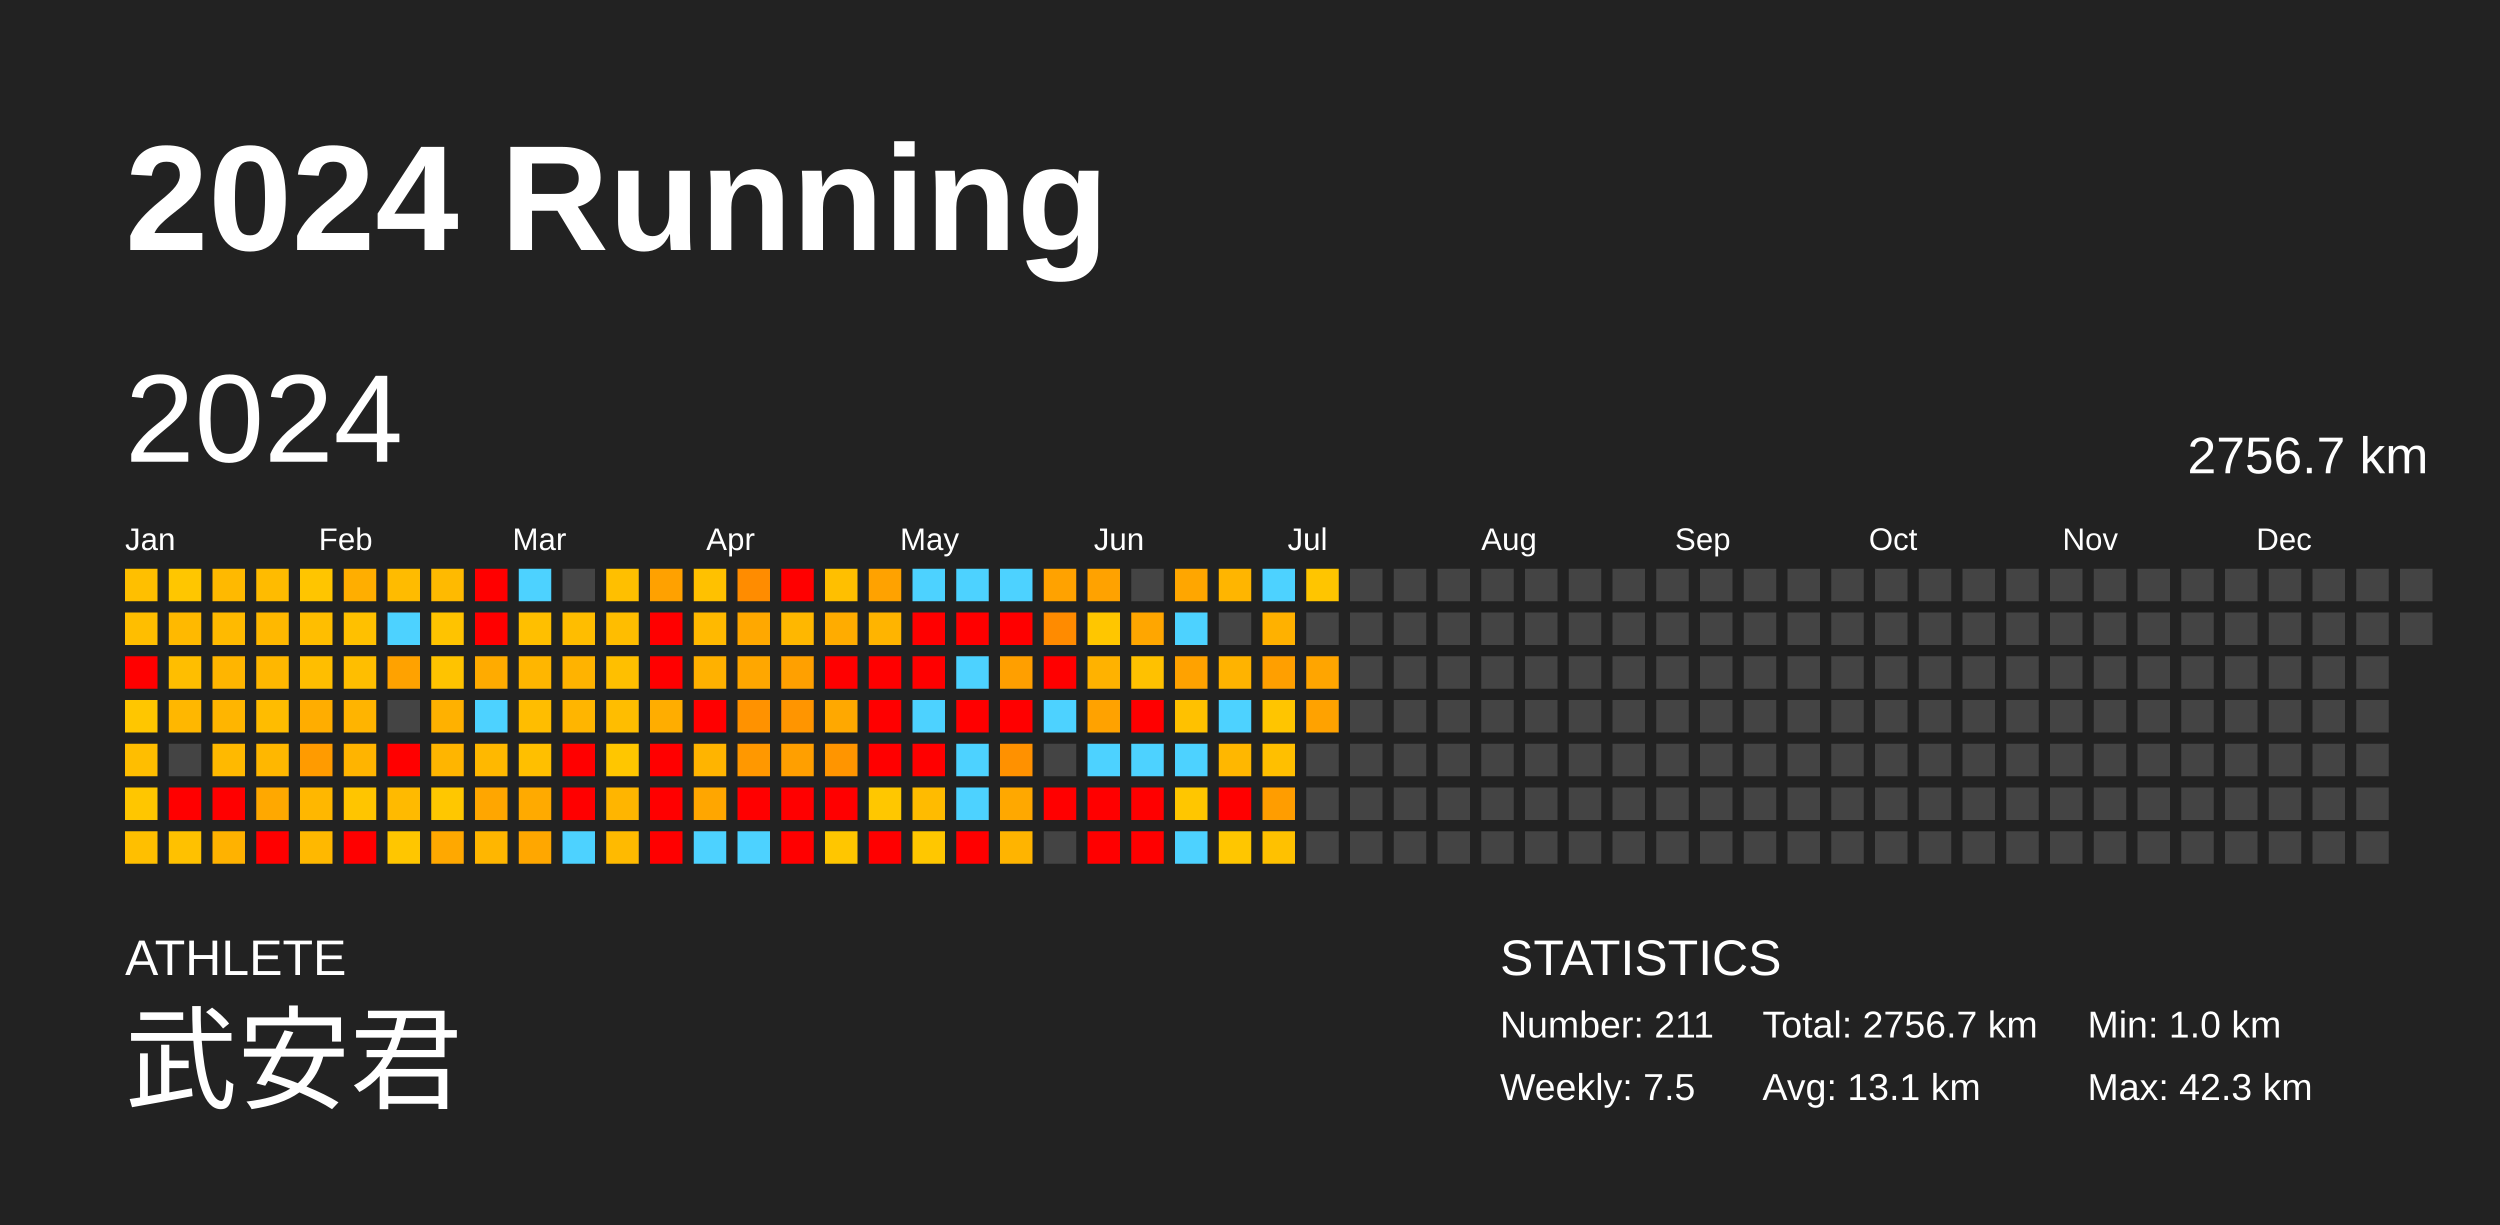
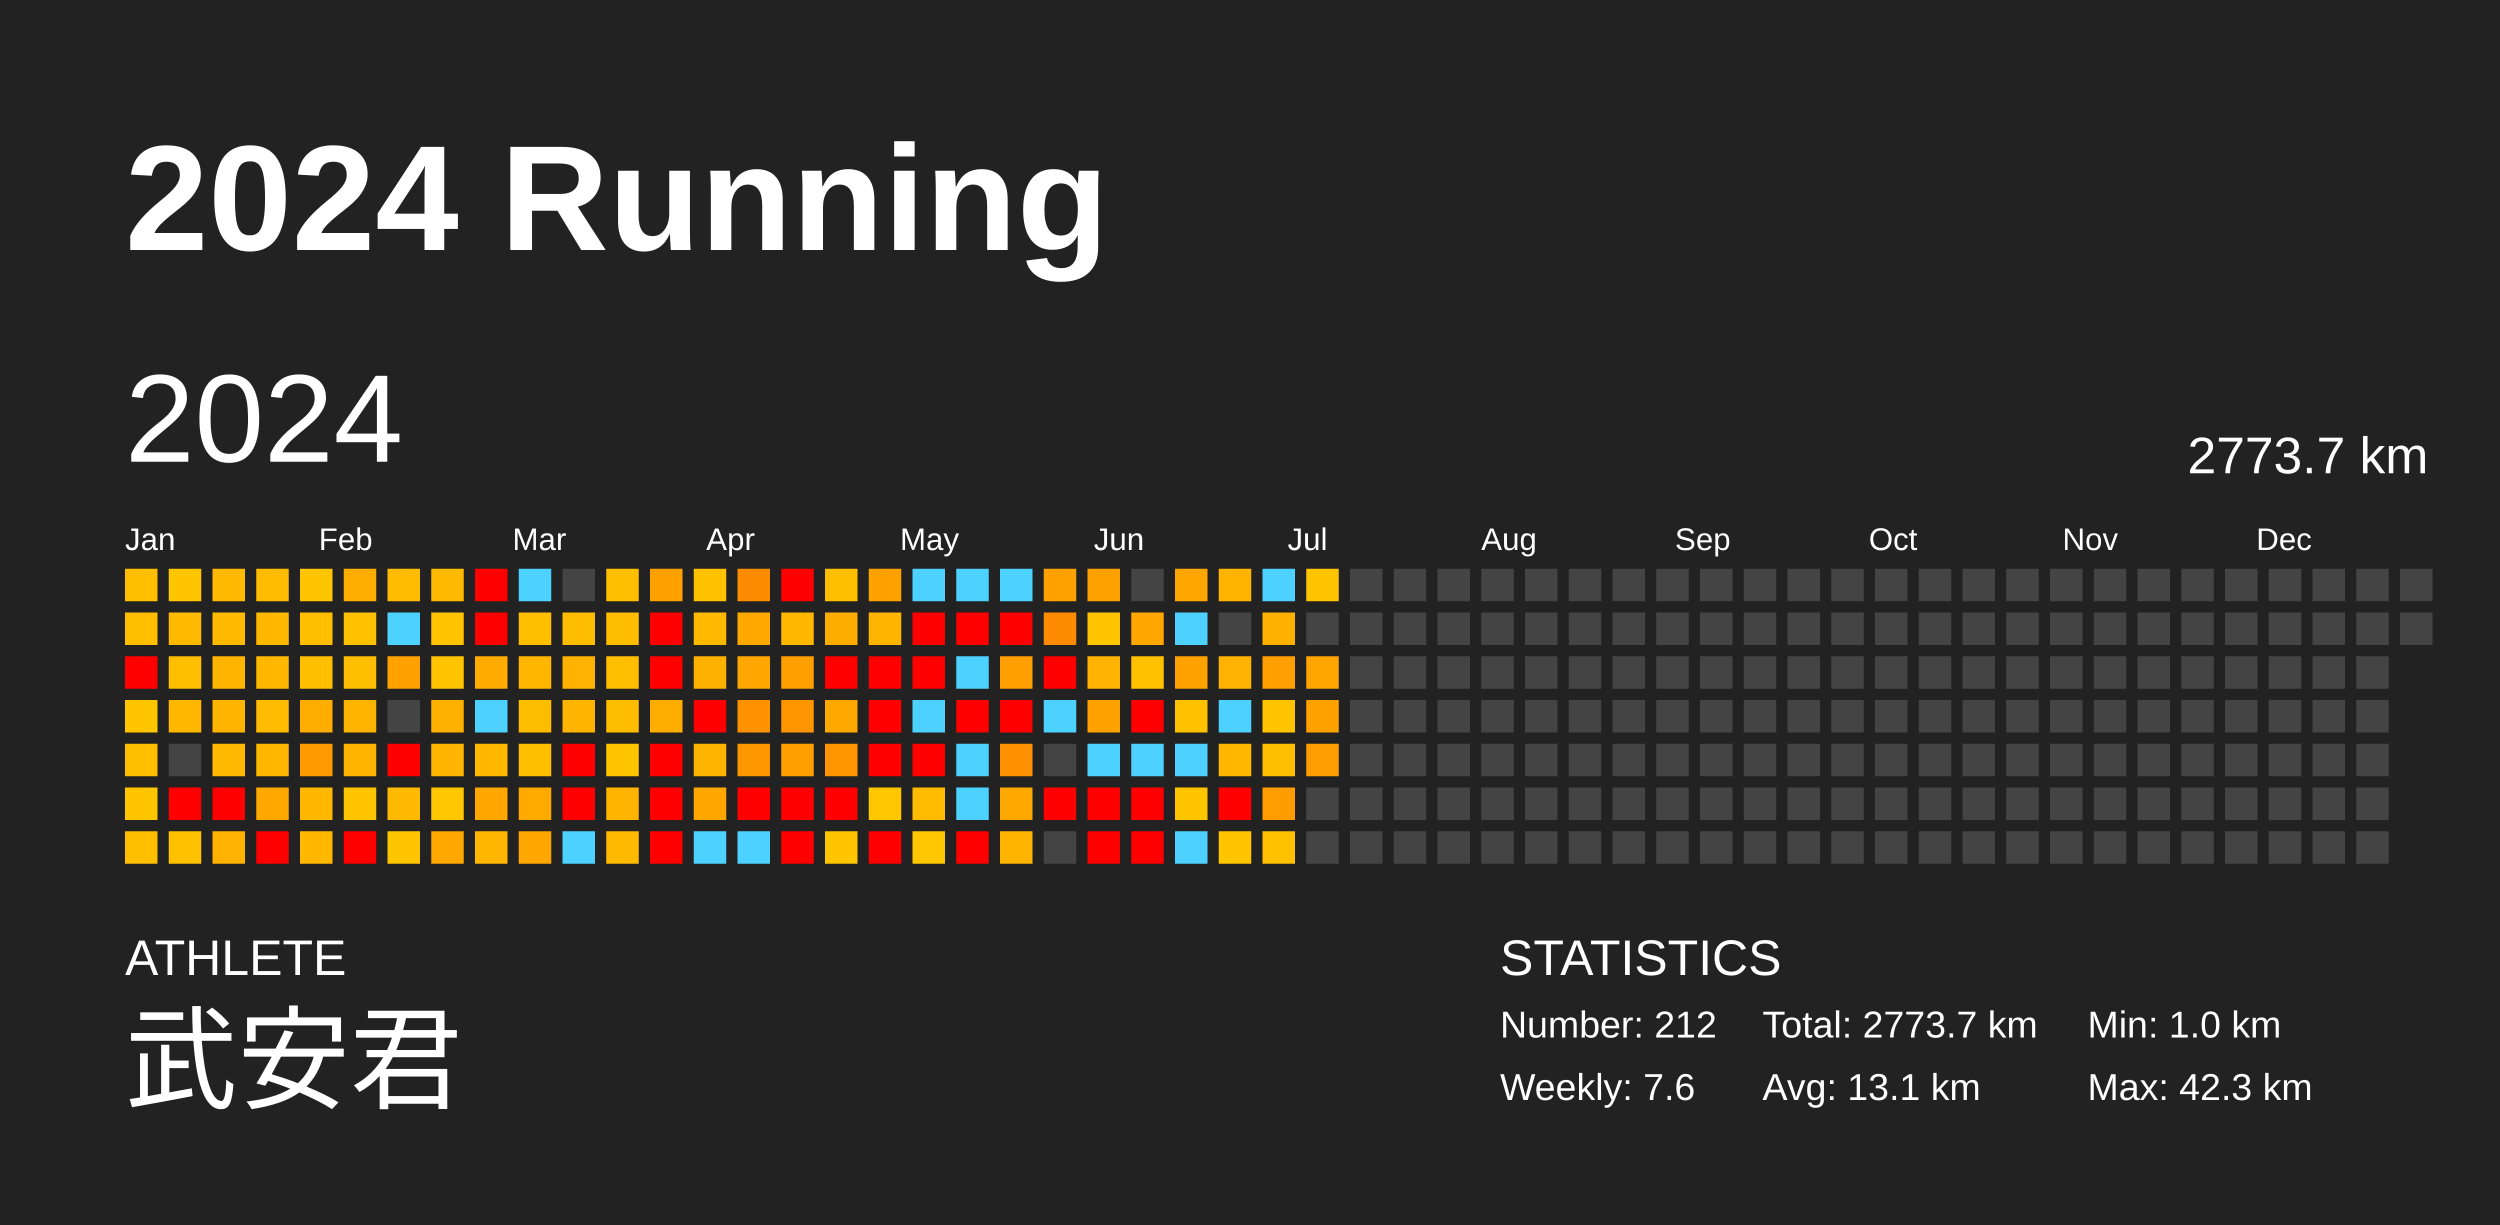
<svg xmlns="http://www.w3.org/2000/svg" baseProfile="full" height="98mm" version="1.1" viewBox="0,0,200,98" width="200mm">
  <defs />
  <rect fill="#222222" height="98" width="200" x="0" y="0" />
  <text fill="#FFFFFF" style="font-size:12px; font-family:Arial; font-weight:bold;" x="10" y="20">2024 Running</text>
  <text fill="#FFFFFF" style="font-size:4px; font-family:Arial" x="10" y="78">ATHLETE</text>
  <text fill="#FFFFFF" style="font-size:9px; font-family:Arial" x="10" y="88">武安君</text>
  <text fill="#FFFFFF" style="font-size:4px; font-family:Arial" x="120" y="78">STATISTICS</text>
-   <text fill="#FFFFFF" style="font-size:3px; font-family:Arial" x="120" y="83">Number: 211</text>
-   <text fill="#FFFFFF" style="font-size:3px; font-family:Arial" x="120" y="88">Weekly: 7.5</text>
-   <text fill="#FFFFFF" style="font-size:3px; font-family:Arial" x="141" y="83">Total: 2756.7 km</text>
+   <text fill="#FFFFFF" style="font-size:3px; font-family:Arial" x="120" y="83">Number: 212</text>
+   <text fill="#FFFFFF" style="font-size:3px; font-family:Arial" x="120" y="88">Weekly: 7.6</text>
+   <text fill="#FFFFFF" style="font-size:3px; font-family:Arial" x="141" y="83">Total: 2773.7 km</text>
  <text fill="#FFFFFF" style="font-size:3px; font-family:Arial" x="141" y="88">Avg: 13.1 km</text>
  <text fill="#FFFFFF" style="font-size:3px; font-family:Arial" x="167" y="83">Min: 1.0 km</text>
  <text fill="#FFFFFF" style="font-size:3px; font-family:Arial" x="167" y="88">Max: 42.3 km</text>
  <text dominant-baseline="hanging" fill="#FFFFFF" style="font-size:10.0px; font-family:Arial;" x="10" y="30">2024</text>
-   <text dominant-baseline="hanging" fill="#FFFFFF" style="font-size:4.125px; font-family:Arial;" x="175" y="35">2756.7 km</text>
+   <text dominant-baseline="hanging" fill="#FFFFFF" style="font-size:4.125px; font-family:Arial;" x="175" y="35">2773.7 km</text>
  <text fill="#FFFFFF" style="font-size:2.5px; font-family:Arial" x="10.0" y="44">Jan</text>
  <text fill="#FFFFFF" style="font-size:2.5px; font-family:Arial" x="25.5" y="44">Feb</text>
  <text fill="#FFFFFF" style="font-size:2.5px; font-family:Arial" x="41.0" y="44">Mar</text>
  <text fill="#FFFFFF" style="font-size:2.5px; font-family:Arial" x="56.5" y="44">Apr</text>
  <text fill="#FFFFFF" style="font-size:2.5px; font-family:Arial" x="72.0" y="44">May</text>
  <text fill="#FFFFFF" style="font-size:2.5px; font-family:Arial" x="87.5" y="44">Jun</text>
  <text fill="#FFFFFF" style="font-size:2.5px; font-family:Arial" x="103.0" y="44">Jul</text>
  <text fill="#FFFFFF" style="font-size:2.5px; font-family:Arial" x="118.5" y="44">Aug</text>
  <text fill="#FFFFFF" style="font-size:2.5px; font-family:Arial" x="134.0" y="44">Sep</text>
  <text fill="#FFFFFF" style="font-size:2.5px; font-family:Arial" x="149.5" y="44">Oct</text>
  <text fill="#FFFFFF" style="font-size:2.5px; font-family:Arial" x="165.0" y="44">Nov</text>
  <text fill="#FFFFFF" style="font-size:2.5px; font-family:Arial" x="180.5" y="44">Dec</text>
  <rect fill="#ffbf00" height="2.6" width="2.6" x="10.0" y="45.5" />
  <rect fill="#ffbe00" height="2.6" width="2.6" x="10.0" y="49.0" />
  <rect fill="red" height="2.6" width="2.6" x="10.0" y="52.5" />
  <rect fill="#ffc600" height="2.6" width="2.6" x="10.0" y="56.0" />
  <rect fill="#ffbe00" height="2.6" width="2.6" x="10.0" y="59.5" />
  <rect fill="#ffc600" height="2.6" width="2.6" x="10.0" y="63.0" />
  <rect fill="#ffbf00" height="2.6" width="2.6" x="10.0" y="66.5" />
  <rect fill="#ffc600" height="2.6" width="2.6" x="13.5" y="45.5" />
  <rect fill="#ffb900" height="2.6" width="2.6" x="13.5" y="49.0" />
  <rect fill="#ffbe00" height="2.6" width="2.6" x="13.5" y="52.5" />
  <rect fill="#ffb700" height="2.6" width="2.6" x="13.5" y="56.0" />
  <rect fill="#444444" height="2.6" width="2.6" x="13.5" y="59.5" />
  <rect fill="red" height="2.6" width="2.6" x="13.5" y="63.0" />
  <rect fill="#ffc100" height="2.6" width="2.6" x="13.5" y="66.5" />
  <rect fill="#ffb900" height="2.6" width="2.6" x="17.0" y="45.5" />
  <rect fill="#ffba00" height="2.6" width="2.6" x="17.0" y="49.0" />
  <rect fill="#ffb500" height="2.6" width="2.6" x="17.0" y="52.5" />
  <rect fill="#ffb500" height="2.6" width="2.6" x="17.0" y="56.0" />
  <rect fill="#ffb900" height="2.6" width="2.6" x="17.0" y="59.5" />
  <rect fill="red" height="2.6" width="2.6" x="17.0" y="63.0" />
  <rect fill="#ffb200" height="2.6" width="2.6" x="17.0" y="66.5" />
  <rect fill="#ffbb00" height="2.6" width="2.6" x="20.5" y="45.5" />
  <rect fill="#ffb800" height="2.6" width="2.6" x="20.5" y="49.0" />
  <rect fill="#ffb700" height="2.6" width="2.6" x="20.5" y="52.5" />
  <rect fill="#ffbc00" height="2.6" width="2.6" x="20.5" y="56.0" />
  <rect fill="#ffb700" height="2.6" width="2.6" x="20.5" y="59.5" />
  <rect fill="#ffa800" height="2.6" width="2.6" x="20.5" y="63.0" />
  <rect fill="red" height="2.6" width="2.6" x="20.5" y="66.5" />
  <rect fill="#ffc500" height="2.6" width="2.6" x="24.0" y="45.5" />
  <rect fill="#ffbe00" height="2.6" width="2.6" x="24.0" y="49.0" />
  <rect fill="#ffbe00" height="2.6" width="2.6" x="24.0" y="52.5" />
  <rect fill="#ffad00" height="2.6" width="2.6" x="24.0" y="56.0" />
  <rect fill="#ff9b00" height="2.6" width="2.6" x="24.0" y="59.5" />
  <rect fill="#ffb700" height="2.6" width="2.6" x="24.0" y="63.0" />
  <rect fill="#ffb800" height="2.6" width="2.6" x="24.0" y="66.5" />
  <rect fill="#ffae00" height="2.6" width="2.6" x="27.5" y="45.5" />
  <rect fill="#ffc000" height="2.6" width="2.6" x="27.5" y="49.0" />
  <rect fill="#ffbe00" height="2.6" width="2.6" x="27.5" y="52.5" />
  <rect fill="#ffb400" height="2.6" width="2.6" x="27.5" y="56.0" />
  <rect fill="#ffb400" height="2.6" width="2.6" x="27.5" y="59.5" />
  <rect fill="#ffc500" height="2.6" width="2.6" x="27.5" y="63.0" />
  <rect fill="red" height="2.6" width="2.6" x="27.5" y="66.5" />
  <rect fill="#ffbb00" height="2.6" width="2.6" x="31.0" y="45.5" />
  <rect fill="#4dd2ff" height="2.6" width="2.6" x="31.0" y="49.0" />
  <rect fill="#ffa200" height="2.6" width="2.6" x="31.0" y="52.5" />
  <rect fill="#444444" height="2.6" width="2.6" x="31.0" y="56.0" />
  <rect fill="red" height="2.6" width="2.6" x="31.0" y="59.5" />
  <rect fill="#ffba00" height="2.6" width="2.6" x="31.0" y="63.0" />
  <rect fill="#ffc600" height="2.6" width="2.6" x="31.0" y="66.5" />
  <rect fill="#ffba00" height="2.6" width="2.6" x="34.5" y="45.5" />
  <rect fill="#ffc300" height="2.6" width="2.6" x="34.5" y="49.0" />
  <rect fill="#ffc300" height="2.6" width="2.6" x="34.5" y="52.5" />
  <rect fill="#ffb100" height="2.6" width="2.6" x="34.5" y="56.0" />
  <rect fill="#ffb500" height="2.6" width="2.6" x="34.5" y="59.5" />
  <rect fill="#ffc700" height="2.6" width="2.6" x="34.5" y="63.0" />
  <rect fill="#ffa800" height="2.6" width="2.6" x="34.5" y="66.5" />
  <rect fill="red" height="2.6" width="2.6" x="38.0" y="45.5" />
  <rect fill="red" height="2.6" width="2.6" x="38.0" y="49.0" />
  <rect fill="#ffab00" height="2.6" width="2.6" x="38.0" y="52.5" />
  <rect fill="#4dd2ff" height="2.6" width="2.6" x="38.0" y="56.0" />
  <rect fill="#ffb800" height="2.6" width="2.6" x="38.0" y="59.5" />
  <rect fill="#ffa600" height="2.6" width="2.6" x="38.0" y="63.0" />
  <rect fill="#ffb600" height="2.6" width="2.6" x="38.0" y="66.5" />
  <rect fill="#4dd2ff" height="2.6" width="2.6" x="41.5" y="45.5" />
  <rect fill="#ffbf00" height="2.6" width="2.6" x="41.5" y="49.0" />
  <rect fill="#ffb600" height="2.6" width="2.6" x="41.5" y="52.5" />
  <rect fill="#ffbd00" height="2.6" width="2.6" x="41.5" y="56.0" />
  <rect fill="#ffbf00" height="2.6" width="2.6" x="41.5" y="59.5" />
  <rect fill="#ffaa00" height="2.6" width="2.6" x="41.5" y="63.0" />
  <rect fill="#ffa700" height="2.6" width="2.6" x="41.5" y="66.5" />
  <rect fill="#444444" height="2.6" width="2.6" x="45.0" y="45.5" />
  <rect fill="#ffbd00" height="2.6" width="2.6" x="45.0" y="49.0" />
  <rect fill="#ffb300" height="2.6" width="2.6" x="45.0" y="52.5" />
  <rect fill="#ffb500" height="2.6" width="2.6" x="45.0" y="56.0" />
  <rect fill="red" height="2.6" width="2.6" x="45.0" y="59.5" />
  <rect fill="red" height="2.6" width="2.6" x="45.0" y="63.0" />
  <rect fill="#4dd2ff" height="2.6" width="2.6" x="45.0" y="66.5" />
  <rect fill="#ffbf00" height="2.6" width="2.6" x="48.5" y="45.5" />
  <rect fill="#ffbd00" height="2.6" width="2.6" x="48.5" y="49.0" />
  <rect fill="#ffbf00" height="2.6" width="2.6" x="48.5" y="52.5" />
  <rect fill="#ffbd00" height="2.6" width="2.6" x="48.5" y="56.0" />
  <rect fill="#ffc600" height="2.6" width="2.6" x="48.5" y="59.5" />
  <rect fill="#ffb500" height="2.6" width="2.6" x="48.5" y="63.0" />
  <rect fill="#ffba00" height="2.6" width="2.6" x="48.5" y="66.5" />
  <rect fill="#ffa100" height="2.6" width="2.6" x="52.0" y="45.5" />
  <rect fill="red" height="2.6" width="2.6" x="52.0" y="49.0" />
  <rect fill="red" height="2.6" width="2.6" x="52.0" y="52.5" />
  <rect fill="#ffad00" height="2.6" width="2.6" x="52.0" y="56.0" />
  <rect fill="red" height="2.6" width="2.6" x="52.0" y="59.5" />
  <rect fill="red" height="2.6" width="2.6" x="52.0" y="63.0" />
  <rect fill="red" height="2.6" width="2.6" x="52.0" y="66.5" />
  <rect fill="#ffc100" height="2.6" width="2.6" x="55.5" y="45.5" />
  <rect fill="#ffb900" height="2.6" width="2.6" x="55.5" y="49.0" />
  <rect fill="#ffb100" height="2.6" width="2.6" x="55.5" y="52.5" />
  <rect fill="red" height="2.6" width="2.6" x="55.5" y="56.0" />
  <rect fill="#ffb400" height="2.6" width="2.6" x="55.5" y="59.5" />
  <rect fill="#ffa600" height="2.6" width="2.6" x="55.5" y="63.0" />
  <rect fill="#4dd2ff" height="2.6" width="2.6" x="55.5" y="66.5" />
  <rect fill="#ff8c00" height="2.6" width="2.6" x="59.0" y="45.5" />
  <rect fill="#ffa800" height="2.6" width="2.6" x="59.0" y="49.0" />
  <rect fill="#ffa700" height="2.6" width="2.6" x="59.0" y="52.5" />
  <rect fill="#ff9200" height="2.6" width="2.6" x="59.0" y="56.0" />
  <rect fill="#ff9800" height="2.6" width="2.6" x="59.0" y="59.5" />
  <rect fill="red" height="2.6" width="2.6" x="59.0" y="63.0" />
  <rect fill="#4dd2ff" height="2.6" width="2.6" x="59.0" y="66.5" />
  <rect fill="red" height="2.6" width="2.6" x="62.5" y="45.5" />
  <rect fill="#ffb700" height="2.6" width="2.6" x="62.5" y="49.0" />
  <rect fill="#ffa000" height="2.6" width="2.6" x="62.5" y="52.5" />
  <rect fill="#ff9500" height="2.6" width="2.6" x="62.5" y="56.0" />
  <rect fill="#ff9f00" height="2.6" width="2.6" x="62.5" y="59.5" />
  <rect fill="red" height="2.6" width="2.6" x="62.5" y="63.0" />
  <rect fill="red" height="2.6" width="2.6" x="62.5" y="66.5" />
  <rect fill="#ffbf00" height="2.6" width="2.6" x="66.0" y="45.5" />
  <rect fill="#ffac00" height="2.6" width="2.6" x="66.0" y="49.0" />
  <rect fill="red" height="2.6" width="2.6" x="66.0" y="52.5" />
  <rect fill="#ffa800" height="2.6" width="2.6" x="66.0" y="56.0" />
  <rect fill="#ff9500" height="2.6" width="2.6" x="66.0" y="59.5" />
  <rect fill="red" height="2.6" width="2.6" x="66.0" y="63.0" />
  <rect fill="#ffc600" height="2.6" width="2.6" x="66.0" y="66.5" />
  <rect fill="#ffa200" height="2.6" width="2.6" x="69.5" y="45.5" />
  <rect fill="#ffb400" height="2.6" width="2.6" x="69.5" y="49.0" />
  <rect fill="red" height="2.6" width="2.6" x="69.5" y="52.5" />
  <rect fill="red" height="2.6" width="2.6" x="69.5" y="56.0" />
  <rect fill="red" height="2.6" width="2.6" x="69.5" y="59.5" />
  <rect fill="#ffc700" height="2.6" width="2.6" x="69.5" y="63.0" />
  <rect fill="red" height="2.6" width="2.6" x="69.5" y="66.5" />
  <rect fill="#4dd2ff" height="2.6" width="2.6" x="73.0" y="45.5" />
  <rect fill="red" height="2.6" width="2.6" x="73.0" y="49.0" />
  <rect fill="red" height="2.6" width="2.6" x="73.0" y="52.5" />
  <rect fill="#4dd2ff" height="2.6" width="2.6" x="73.0" y="56.0" />
  <rect fill="red" height="2.6" width="2.6" x="73.0" y="59.5" />
  <rect fill="#ffbb00" height="2.6" width="2.6" x="73.0" y="63.0" />
  <rect fill="#ffc700" height="2.6" width="2.6" x="73.0" y="66.5" />
  <rect fill="#4dd2ff" height="2.6" width="2.6" x="76.5" y="45.5" />
  <rect fill="red" height="2.6" width="2.6" x="76.5" y="49.0" />
  <rect fill="#4dd2ff" height="2.6" width="2.6" x="76.5" y="52.5" />
  <rect fill="red" height="2.6" width="2.6" x="76.5" y="56.0" />
  <rect fill="#4dd2ff" height="2.6" width="2.6" x="76.5" y="59.5" />
  <rect fill="#4dd2ff" height="2.6" width="2.6" x="76.5" y="63.0" />
  <rect fill="red" height="2.6" width="2.6" x="76.5" y="66.5" />
  <rect fill="#4dd2ff" height="2.6" width="2.6" x="80.0" y="45.5" />
  <rect fill="red" height="2.6" width="2.6" x="80.0" y="49.0" />
  <rect fill="#ff9f00" height="2.6" width="2.6" x="80.0" y="52.5" />
  <rect fill="red" height="2.6" width="2.6" x="80.0" y="56.0" />
  <rect fill="#ff9100" height="2.6" width="2.6" x="80.0" y="59.5" />
  <rect fill="#ffa800" height="2.6" width="2.6" x="80.0" y="63.0" />
  <rect fill="#ffb400" height="2.6" width="2.6" x="80.0" y="66.5" />
  <rect fill="#ffa200" height="2.6" width="2.6" x="83.5" y="45.5" />
  <rect fill="#ff8b00" height="2.6" width="2.6" x="83.5" y="49.0" />
  <rect fill="red" height="2.6" width="2.6" x="83.5" y="52.5" />
  <rect fill="#4dd2ff" height="2.6" width="2.6" x="83.5" y="56.0" />
  <rect fill="#444444" height="2.6" width="2.6" x="83.5" y="59.5" />
  <rect fill="red" height="2.6" width="2.6" x="83.5" y="63.0" />
  <rect fill="#444444" height="2.6" width="2.6" x="83.5" y="66.5" />
  <rect fill="#ffa200" height="2.6" width="2.6" x="87.0" y="45.5" />
  <rect fill="#ffc600" height="2.6" width="2.6" x="87.0" y="49.0" />
  <rect fill="#ffb200" height="2.6" width="2.6" x="87.0" y="52.5" />
  <rect fill="#ffa200" height="2.6" width="2.6" x="87.0" y="56.0" />
  <rect fill="#4dd2ff" height="2.6" width="2.6" x="87.0" y="59.5" />
  <rect fill="red" height="2.6" width="2.6" x="87.0" y="63.0" />
  <rect fill="red" height="2.6" width="2.6" x="87.0" y="66.5" />
  <rect fill="#444444" height="2.6" width="2.6" x="90.5" y="45.5" />
  <rect fill="#ffa600" height="2.6" width="2.6" x="90.5" y="49.0" />
  <rect fill="#ffc100" height="2.6" width="2.6" x="90.5" y="52.5" />
  <rect fill="red" height="2.6" width="2.6" x="90.5" y="56.0" />
  <rect fill="#4dd2ff" height="2.6" width="2.6" x="90.5" y="59.5" />
  <rect fill="red" height="2.6" width="2.6" x="90.5" y="63.0" />
  <rect fill="red" height="2.6" width="2.6" x="90.5" y="66.5" />
  <rect fill="#ffa600" height="2.6" width="2.6" x="94.0" y="45.5" />
  <rect fill="#4dd2ff" height="2.6" width="2.6" x="94.0" y="49.0" />
  <rect fill="#ffa200" height="2.6" width="2.6" x="94.0" y="52.5" />
  <rect fill="#ffc100" height="2.6" width="2.6" x="94.0" y="56.0" />
  <rect fill="#4dd2ff" height="2.6" width="2.6" x="94.0" y="59.5" />
  <rect fill="#ffc600" height="2.6" width="2.6" x="94.0" y="63.0" />
  <rect fill="#4dd2ff" height="2.6" width="2.6" x="94.0" y="66.5" />
  <rect fill="#ffb500" height="2.6" width="2.6" x="97.5" y="45.5" />
  <rect fill="#444444" height="2.6" width="2.6" x="97.5" y="49.0" />
  <rect fill="#ffb300" height="2.6" width="2.6" x="97.5" y="52.5" />
  <rect fill="#4dd2ff" height="2.6" width="2.6" x="97.5" y="56.0" />
  <rect fill="#ffb700" height="2.6" width="2.6" x="97.5" y="59.5" />
  <rect fill="red" height="2.6" width="2.6" x="97.5" y="63.0" />
  <rect fill="#ffc600" height="2.6" width="2.6" x="97.5" y="66.5" />
  <rect fill="#4dd2ff" height="2.6" width="2.6" x="101.0" y="45.5" />
  <rect fill="#ffb100" height="2.6" width="2.6" x="101.0" y="49.0" />
  <rect fill="#ff9f00" height="2.6" width="2.6" x="101.0" y="52.5" />
  <rect fill="#ffc500" height="2.6" width="2.6" x="101.0" y="56.0" />
  <rect fill="#ffbf00" height="2.6" width="2.6" x="101.0" y="59.5" />
  <rect fill="#ff9d00" height="2.6" width="2.6" x="101.0" y="63.0" />
  <rect fill="#ffc100" height="2.6" width="2.6" x="101.0" y="66.5" />
  <rect fill="#ffc500" height="2.6" width="2.6" x="104.5" y="45.5" />
  <rect fill="#444444" height="2.6" width="2.6" x="104.5" y="49.0" />
  <rect fill="#ffa500" height="2.6" width="2.6" x="104.5" y="52.5" />
  <rect fill="#ffa200" height="2.6" width="2.6" x="104.5" y="56.0" />
-   <rect fill="#444444" height="2.6" width="2.6" x="104.5" y="59.5" />
+   <rect fill="#ff9c00" height="2.6" width="2.6" x="104.5" y="59.5" />
  <rect fill="#444444" height="2.6" width="2.6" x="104.5" y="63.0" />
  <rect fill="#444444" height="2.6" width="2.6" x="104.5" y="66.5" />
  <rect fill="#444444" height="2.6" width="2.6" x="108.0" y="45.5" />
  <rect fill="#444444" height="2.6" width="2.6" x="108.0" y="49.0" />
  <rect fill="#444444" height="2.6" width="2.6" x="108.0" y="52.5" />
  <rect fill="#444444" height="2.6" width="2.6" x="108.0" y="56.0" />
  <rect fill="#444444" height="2.6" width="2.6" x="108.0" y="59.5" />
  <rect fill="#444444" height="2.6" width="2.6" x="108.0" y="63.0" />
  <rect fill="#444444" height="2.6" width="2.6" x="108.0" y="66.5" />
  <rect fill="#444444" height="2.6" width="2.6" x="111.5" y="45.5" />
  <rect fill="#444444" height="2.6" width="2.6" x="111.5" y="49.0" />
  <rect fill="#444444" height="2.6" width="2.6" x="111.5" y="52.5" />
  <rect fill="#444444" height="2.6" width="2.6" x="111.5" y="56.0" />
  <rect fill="#444444" height="2.6" width="2.6" x="111.5" y="59.5" />
  <rect fill="#444444" height="2.6" width="2.6" x="111.5" y="63.0" />
  <rect fill="#444444" height="2.6" width="2.6" x="111.5" y="66.5" />
  <rect fill="#444444" height="2.6" width="2.6" x="115.0" y="45.5" />
  <rect fill="#444444" height="2.6" width="2.6" x="115.0" y="49.0" />
  <rect fill="#444444" height="2.6" width="2.6" x="115.0" y="52.5" />
  <rect fill="#444444" height="2.6" width="2.6" x="115.0" y="56.0" />
  <rect fill="#444444" height="2.6" width="2.6" x="115.0" y="59.5" />
  <rect fill="#444444" height="2.6" width="2.6" x="115.0" y="63.0" />
  <rect fill="#444444" height="2.6" width="2.6" x="115.0" y="66.5" />
  <rect fill="#444444" height="2.6" width="2.6" x="118.5" y="45.5" />
  <rect fill="#444444" height="2.6" width="2.6" x="118.5" y="49.0" />
  <rect fill="#444444" height="2.6" width="2.6" x="118.5" y="52.5" />
  <rect fill="#444444" height="2.6" width="2.6" x="118.5" y="56.0" />
  <rect fill="#444444" height="2.6" width="2.6" x="118.5" y="59.5" />
  <rect fill="#444444" height="2.6" width="2.6" x="118.5" y="63.0" />
  <rect fill="#444444" height="2.6" width="2.6" x="118.5" y="66.5" />
  <rect fill="#444444" height="2.6" width="2.6" x="122.0" y="45.5" />
  <rect fill="#444444" height="2.6" width="2.6" x="122.0" y="49.0" />
  <rect fill="#444444" height="2.6" width="2.6" x="122.0" y="52.5" />
  <rect fill="#444444" height="2.6" width="2.6" x="122.0" y="56.0" />
  <rect fill="#444444" height="2.6" width="2.6" x="122.0" y="59.5" />
  <rect fill="#444444" height="2.6" width="2.6" x="122.0" y="63.0" />
  <rect fill="#444444" height="2.6" width="2.6" x="122.0" y="66.5" />
  <rect fill="#444444" height="2.6" width="2.6" x="125.5" y="45.5" />
  <rect fill="#444444" height="2.6" width="2.6" x="125.5" y="49.0" />
  <rect fill="#444444" height="2.6" width="2.6" x="125.5" y="52.5" />
  <rect fill="#444444" height="2.6" width="2.6" x="125.5" y="56.0" />
  <rect fill="#444444" height="2.6" width="2.6" x="125.5" y="59.5" />
  <rect fill="#444444" height="2.6" width="2.6" x="125.5" y="63.0" />
  <rect fill="#444444" height="2.6" width="2.6" x="125.5" y="66.5" />
  <rect fill="#444444" height="2.6" width="2.6" x="129.0" y="45.5" />
  <rect fill="#444444" height="2.6" width="2.6" x="129.0" y="49.0" />
  <rect fill="#444444" height="2.6" width="2.6" x="129.0" y="52.5" />
  <rect fill="#444444" height="2.6" width="2.6" x="129.0" y="56.0" />
  <rect fill="#444444" height="2.6" width="2.6" x="129.0" y="59.5" />
  <rect fill="#444444" height="2.6" width="2.6" x="129.0" y="63.0" />
  <rect fill="#444444" height="2.6" width="2.6" x="129.0" y="66.5" />
  <rect fill="#444444" height="2.6" width="2.6" x="132.5" y="45.5" />
  <rect fill="#444444" height="2.6" width="2.6" x="132.5" y="49.0" />
  <rect fill="#444444" height="2.6" width="2.6" x="132.5" y="52.5" />
  <rect fill="#444444" height="2.6" width="2.6" x="132.5" y="56.0" />
  <rect fill="#444444" height="2.6" width="2.6" x="132.5" y="59.5" />
  <rect fill="#444444" height="2.6" width="2.6" x="132.5" y="63.0" />
  <rect fill="#444444" height="2.6" width="2.6" x="132.5" y="66.5" />
  <rect fill="#444444" height="2.6" width="2.6" x="136.0" y="45.5" />
  <rect fill="#444444" height="2.6" width="2.6" x="136.0" y="49.0" />
  <rect fill="#444444" height="2.6" width="2.6" x="136.0" y="52.5" />
  <rect fill="#444444" height="2.6" width="2.6" x="136.0" y="56.0" />
  <rect fill="#444444" height="2.6" width="2.6" x="136.0" y="59.5" />
  <rect fill="#444444" height="2.6" width="2.6" x="136.0" y="63.0" />
  <rect fill="#444444" height="2.6" width="2.6" x="136.0" y="66.5" />
  <rect fill="#444444" height="2.6" width="2.6" x="139.5" y="45.5" />
  <rect fill="#444444" height="2.6" width="2.6" x="139.5" y="49.0" />
  <rect fill="#444444" height="2.6" width="2.6" x="139.5" y="52.5" />
  <rect fill="#444444" height="2.6" width="2.6" x="139.5" y="56.0" />
  <rect fill="#444444" height="2.6" width="2.6" x="139.5" y="59.5" />
  <rect fill="#444444" height="2.6" width="2.6" x="139.5" y="63.0" />
  <rect fill="#444444" height="2.6" width="2.6" x="139.5" y="66.5" />
  <rect fill="#444444" height="2.6" width="2.6" x="143.0" y="45.5" />
  <rect fill="#444444" height="2.6" width="2.6" x="143.0" y="49.0" />
  <rect fill="#444444" height="2.6" width="2.6" x="143.0" y="52.5" />
  <rect fill="#444444" height="2.6" width="2.6" x="143.0" y="56.0" />
  <rect fill="#444444" height="2.6" width="2.6" x="143.0" y="59.5" />
  <rect fill="#444444" height="2.6" width="2.6" x="143.0" y="63.0" />
  <rect fill="#444444" height="2.6" width="2.6" x="143.0" y="66.5" />
  <rect fill="#444444" height="2.6" width="2.6" x="146.5" y="45.5" />
  <rect fill="#444444" height="2.6" width="2.6" x="146.5" y="49.0" />
  <rect fill="#444444" height="2.6" width="2.6" x="146.5" y="52.5" />
  <rect fill="#444444" height="2.6" width="2.6" x="146.5" y="56.0" />
  <rect fill="#444444" height="2.6" width="2.6" x="146.5" y="59.5" />
  <rect fill="#444444" height="2.6" width="2.6" x="146.5" y="63.0" />
  <rect fill="#444444" height="2.6" width="2.6" x="146.5" y="66.5" />
  <rect fill="#444444" height="2.6" width="2.6" x="150.0" y="45.5" />
  <rect fill="#444444" height="2.6" width="2.6" x="150.0" y="49.0" />
  <rect fill="#444444" height="2.6" width="2.6" x="150.0" y="52.5" />
  <rect fill="#444444" height="2.6" width="2.6" x="150.0" y="56.0" />
  <rect fill="#444444" height="2.6" width="2.6" x="150.0" y="59.5" />
  <rect fill="#444444" height="2.6" width="2.6" x="150.0" y="63.0" />
  <rect fill="#444444" height="2.6" width="2.6" x="150.0" y="66.5" />
  <rect fill="#444444" height="2.6" width="2.6" x="153.5" y="45.5" />
  <rect fill="#444444" height="2.6" width="2.6" x="153.5" y="49.0" />
  <rect fill="#444444" height="2.6" width="2.6" x="153.5" y="52.5" />
  <rect fill="#444444" height="2.6" width="2.6" x="153.5" y="56.0" />
  <rect fill="#444444" height="2.6" width="2.6" x="153.5" y="59.5" />
  <rect fill="#444444" height="2.6" width="2.6" x="153.5" y="63.0" />
  <rect fill="#444444" height="2.6" width="2.6" x="153.5" y="66.5" />
  <rect fill="#444444" height="2.6" width="2.6" x="157.0" y="45.5" />
  <rect fill="#444444" height="2.6" width="2.6" x="157.0" y="49.0" />
  <rect fill="#444444" height="2.6" width="2.6" x="157.0" y="52.5" />
  <rect fill="#444444" height="2.6" width="2.6" x="157.0" y="56.0" />
  <rect fill="#444444" height="2.6" width="2.6" x="157.0" y="59.5" />
  <rect fill="#444444" height="2.6" width="2.6" x="157.0" y="63.0" />
  <rect fill="#444444" height="2.6" width="2.6" x="157.0" y="66.5" />
  <rect fill="#444444" height="2.6" width="2.6" x="160.5" y="45.5" />
  <rect fill="#444444" height="2.6" width="2.6" x="160.5" y="49.0" />
  <rect fill="#444444" height="2.6" width="2.6" x="160.5" y="52.5" />
  <rect fill="#444444" height="2.6" width="2.6" x="160.5" y="56.0" />
  <rect fill="#444444" height="2.6" width="2.6" x="160.5" y="59.5" />
  <rect fill="#444444" height="2.6" width="2.6" x="160.5" y="63.0" />
  <rect fill="#444444" height="2.6" width="2.6" x="160.5" y="66.5" />
  <rect fill="#444444" height="2.6" width="2.6" x="164.0" y="45.5" />
  <rect fill="#444444" height="2.6" width="2.6" x="164.0" y="49.0" />
  <rect fill="#444444" height="2.6" width="2.6" x="164.0" y="52.5" />
  <rect fill="#444444" height="2.6" width="2.6" x="164.0" y="56.0" />
  <rect fill="#444444" height="2.6" width="2.6" x="164.0" y="59.5" />
  <rect fill="#444444" height="2.6" width="2.6" x="164.0" y="63.0" />
  <rect fill="#444444" height="2.6" width="2.6" x="164.0" y="66.5" />
  <rect fill="#444444" height="2.6" width="2.6" x="167.5" y="45.5" />
  <rect fill="#444444" height="2.6" width="2.6" x="167.5" y="49.0" />
  <rect fill="#444444" height="2.6" width="2.6" x="167.5" y="52.5" />
  <rect fill="#444444" height="2.6" width="2.6" x="167.5" y="56.0" />
  <rect fill="#444444" height="2.6" width="2.6" x="167.5" y="59.5" />
  <rect fill="#444444" height="2.6" width="2.6" x="167.5" y="63.0" />
  <rect fill="#444444" height="2.6" width="2.6" x="167.5" y="66.5" />
  <rect fill="#444444" height="2.6" width="2.6" x="171.0" y="45.5" />
  <rect fill="#444444" height="2.6" width="2.6" x="171.0" y="49.0" />
  <rect fill="#444444" height="2.6" width="2.6" x="171.0" y="52.5" />
  <rect fill="#444444" height="2.6" width="2.6" x="171.0" y="56.0" />
  <rect fill="#444444" height="2.6" width="2.6" x="171.0" y="59.5" />
  <rect fill="#444444" height="2.6" width="2.6" x="171.0" y="63.0" />
  <rect fill="#444444" height="2.6" width="2.6" x="171.0" y="66.5" />
  <rect fill="#444444" height="2.6" width="2.6" x="174.5" y="45.5" />
  <rect fill="#444444" height="2.6" width="2.6" x="174.5" y="49.0" />
  <rect fill="#444444" height="2.6" width="2.6" x="174.5" y="52.5" />
  <rect fill="#444444" height="2.6" width="2.6" x="174.5" y="56.0" />
  <rect fill="#444444" height="2.6" width="2.6" x="174.5" y="59.5" />
  <rect fill="#444444" height="2.6" width="2.6" x="174.5" y="63.0" />
  <rect fill="#444444" height="2.6" width="2.6" x="174.5" y="66.5" />
  <rect fill="#444444" height="2.6" width="2.6" x="178.0" y="45.5" />
  <rect fill="#444444" height="2.6" width="2.6" x="178.0" y="49.0" />
  <rect fill="#444444" height="2.6" width="2.6" x="178.0" y="52.5" />
  <rect fill="#444444" height="2.6" width="2.6" x="178.0" y="56.0" />
  <rect fill="#444444" height="2.6" width="2.6" x="178.0" y="59.5" />
  <rect fill="#444444" height="2.6" width="2.6" x="178.0" y="63.0" />
  <rect fill="#444444" height="2.6" width="2.6" x="178.0" y="66.5" />
  <rect fill="#444444" height="2.6" width="2.6" x="181.5" y="45.5" />
  <rect fill="#444444" height="2.6" width="2.6" x="181.5" y="49.0" />
  <rect fill="#444444" height="2.6" width="2.6" x="181.5" y="52.5" />
  <rect fill="#444444" height="2.6" width="2.6" x="181.5" y="56.0" />
  <rect fill="#444444" height="2.6" width="2.6" x="181.5" y="59.5" />
  <rect fill="#444444" height="2.6" width="2.6" x="181.5" y="63.0" />
  <rect fill="#444444" height="2.6" width="2.6" x="181.5" y="66.5" />
  <rect fill="#444444" height="2.6" width="2.6" x="185.0" y="45.5" />
  <rect fill="#444444" height="2.6" width="2.6" x="185.0" y="49.0" />
  <rect fill="#444444" height="2.6" width="2.6" x="185.0" y="52.5" />
  <rect fill="#444444" height="2.6" width="2.6" x="185.0" y="56.0" />
  <rect fill="#444444" height="2.6" width="2.6" x="185.0" y="59.5" />
  <rect fill="#444444" height="2.6" width="2.6" x="185.0" y="63.0" />
  <rect fill="#444444" height="2.6" width="2.6" x="185.0" y="66.5" />
  <rect fill="#444444" height="2.6" width="2.6" x="188.5" y="45.5" />
  <rect fill="#444444" height="2.6" width="2.6" x="188.5" y="49.0" />
  <rect fill="#444444" height="2.6" width="2.6" x="188.5" y="52.5" />
  <rect fill="#444444" height="2.6" width="2.6" x="188.5" y="56.0" />
  <rect fill="#444444" height="2.6" width="2.6" x="188.5" y="59.5" />
  <rect fill="#444444" height="2.6" width="2.6" x="188.5" y="63.0" />
  <rect fill="#444444" height="2.6" width="2.6" x="188.5" y="66.5" />
  <rect fill="#444444" height="2.6" width="2.6" x="192.0" y="45.5" />
  <rect fill="#444444" height="2.6" width="2.6" x="192.0" y="49.0" />
</svg>
